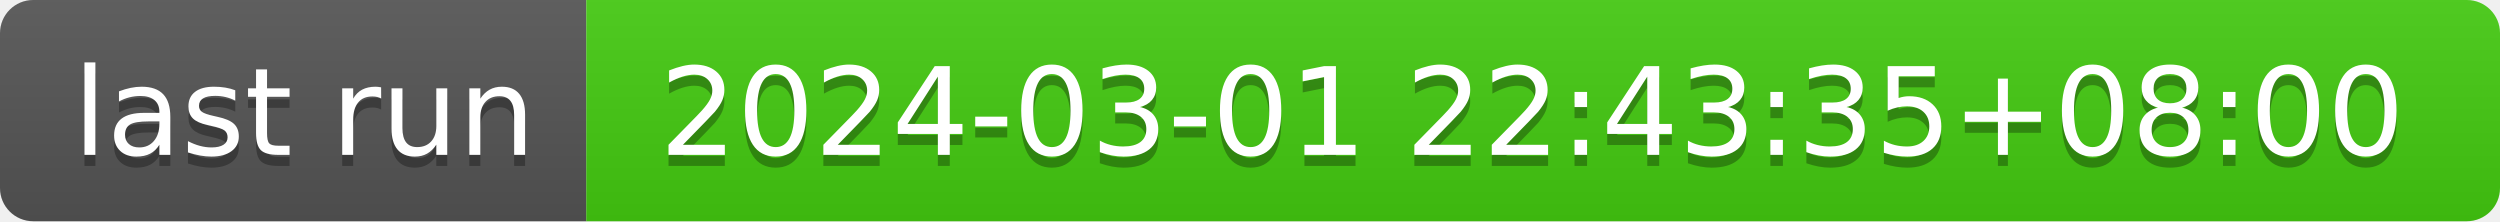
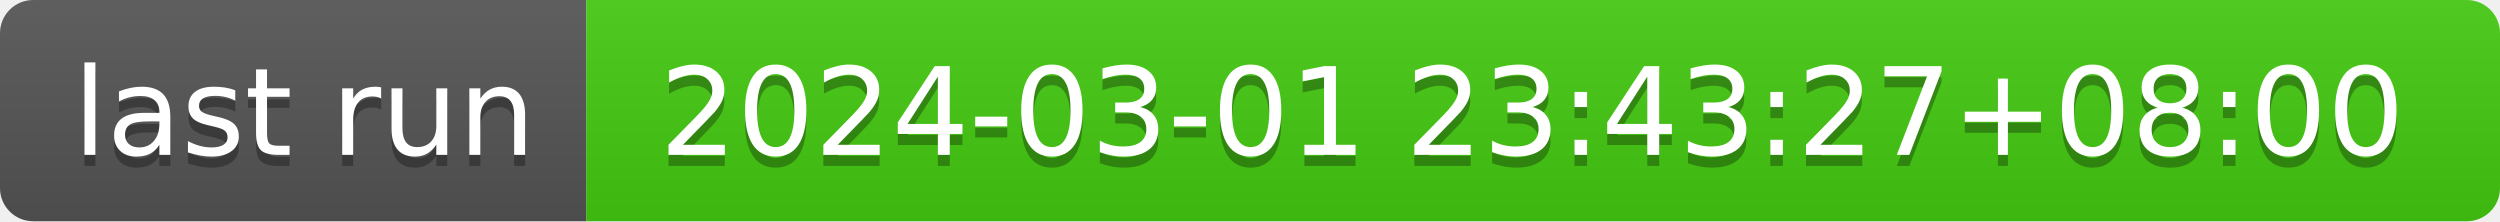
- <svg xmlns="http://www.w3.org/2000/svg" width="226" height="20" role="img" aria-label="last run: 2024-03-01 22:43:35+08:00">
+ <svg xmlns="http://www.w3.org/2000/svg" width="226" height="20" role="img" aria-label="last run: 2024-03-01 23:43:27+08:00">
  <linearGradient id="s" x2="0" y2="100%">
    <stop offset="0" stop-color="#bbb" stop-opacity=".1" />
    <stop offset="1" stop-opacity=".1" />
  </linearGradient>
  <clipPath id="r">
    <rect width="226" height="20" rx="3" fill="#fff" />
  </clipPath>
  <g clip-path="url(#r)">
    <rect width="53" height="20" fill="#555" />
    <rect x="53" width="173" height="20" fill="#4c1" />
    <rect width="226" height="20" fill="url(#s)" />
  </g>
  <g fill="#fff" text-anchor="middle" font-family="Verdana,Geneva,DejaVu Sans,sans-serif" text-rendering="geometricPrecision" font-size="110">
    <text aria-hidden="true" x="275" y="150" fill="#010101" fill-opacity=".3" transform="scale(.1)" textLength="430">last run</text>
    <text x="275" y="140" transform="scale(.1)" fill="#fff" textLength="430">last run</text>
-     <text aria-hidden="true" x="1385" y="150" fill="#010101" fill-opacity=".3" transform="scale(.1)" textLength="1630">2024-03-01 22:43:35+08:00</text>
-     <text x="1385" y="140" transform="scale(.1)" fill="#fff" textLength="1630">2024-03-01 22:43:35+08:00</text>
+     <text aria-hidden="true" x="1385" y="150" fill="#010101" fill-opacity=".3" transform="scale(.1)" textLength="1630">2024-03-01 23:43:27+08:00</text>
+     <text x="1385" y="140" transform="scale(.1)" fill="#fff" textLength="1630">2024-03-01 23:43:27+08:00</text>
  </g>
</svg>
